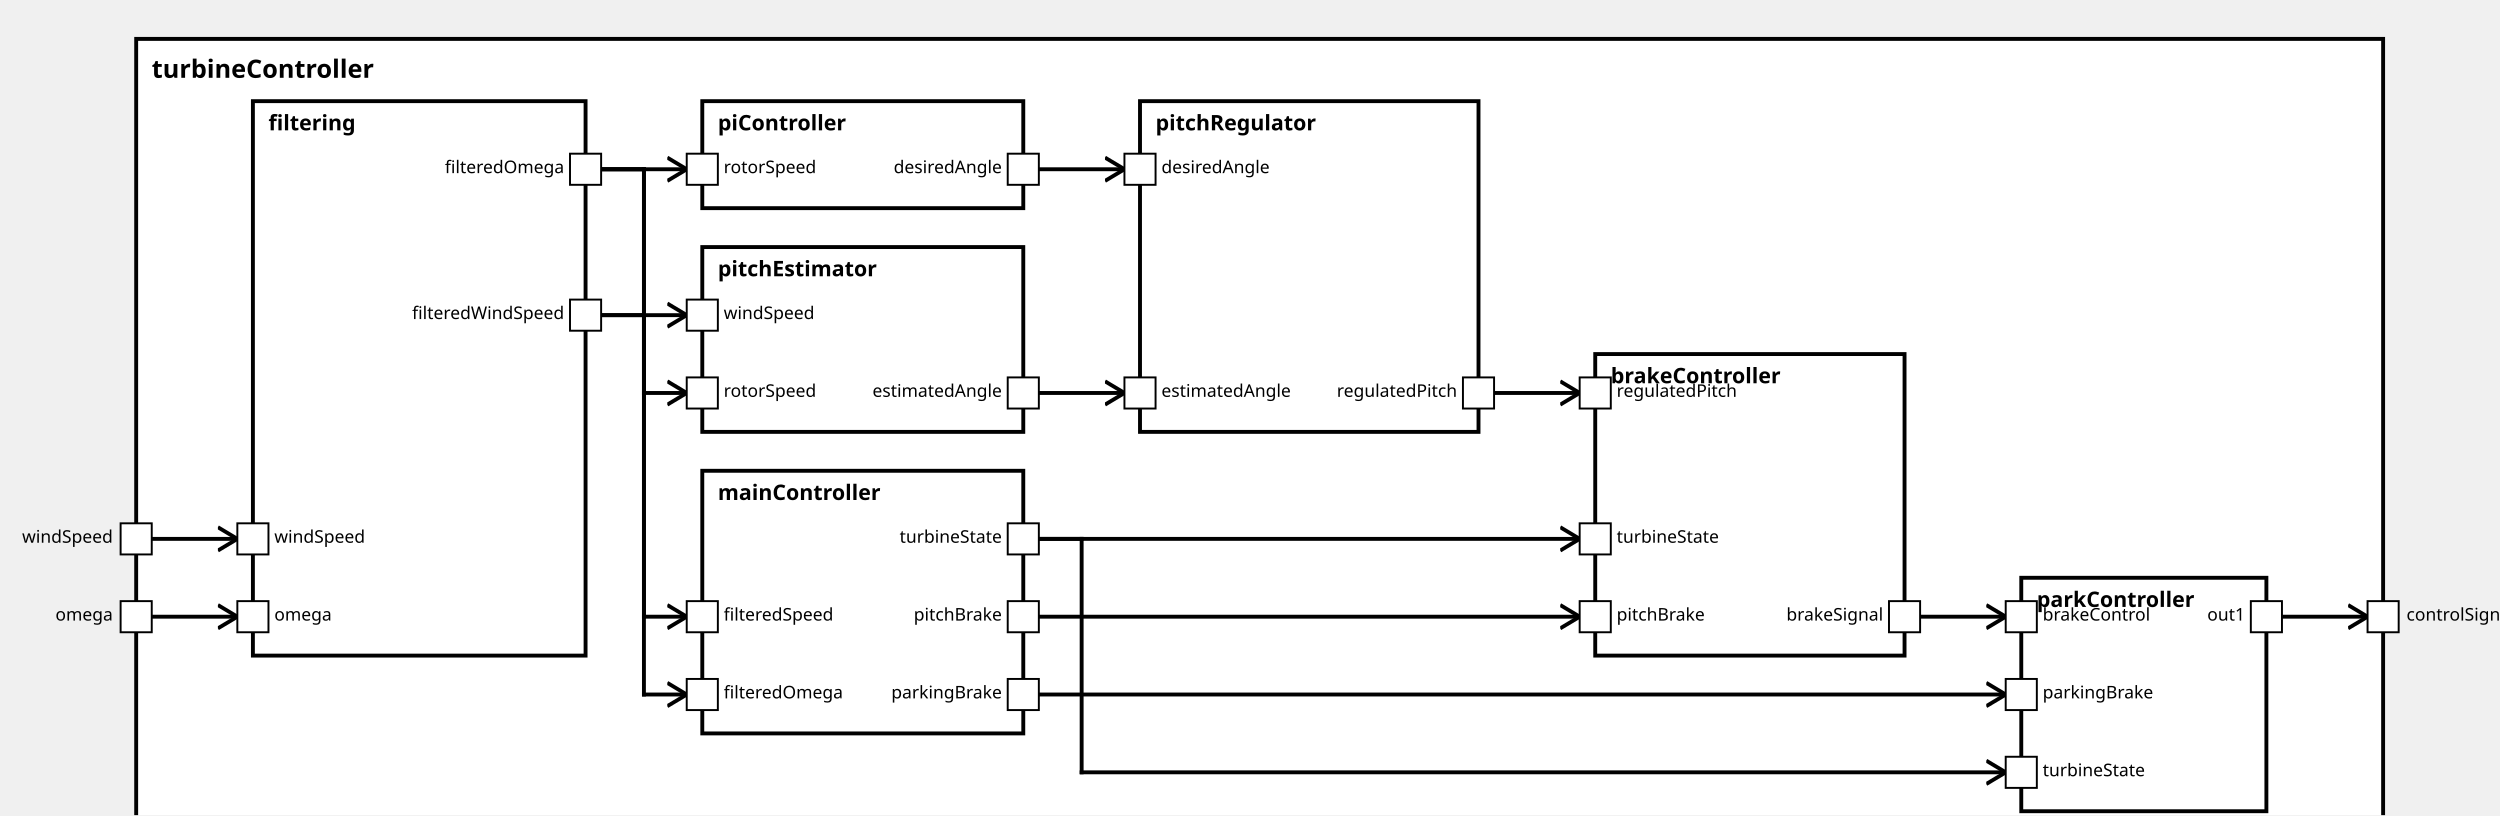
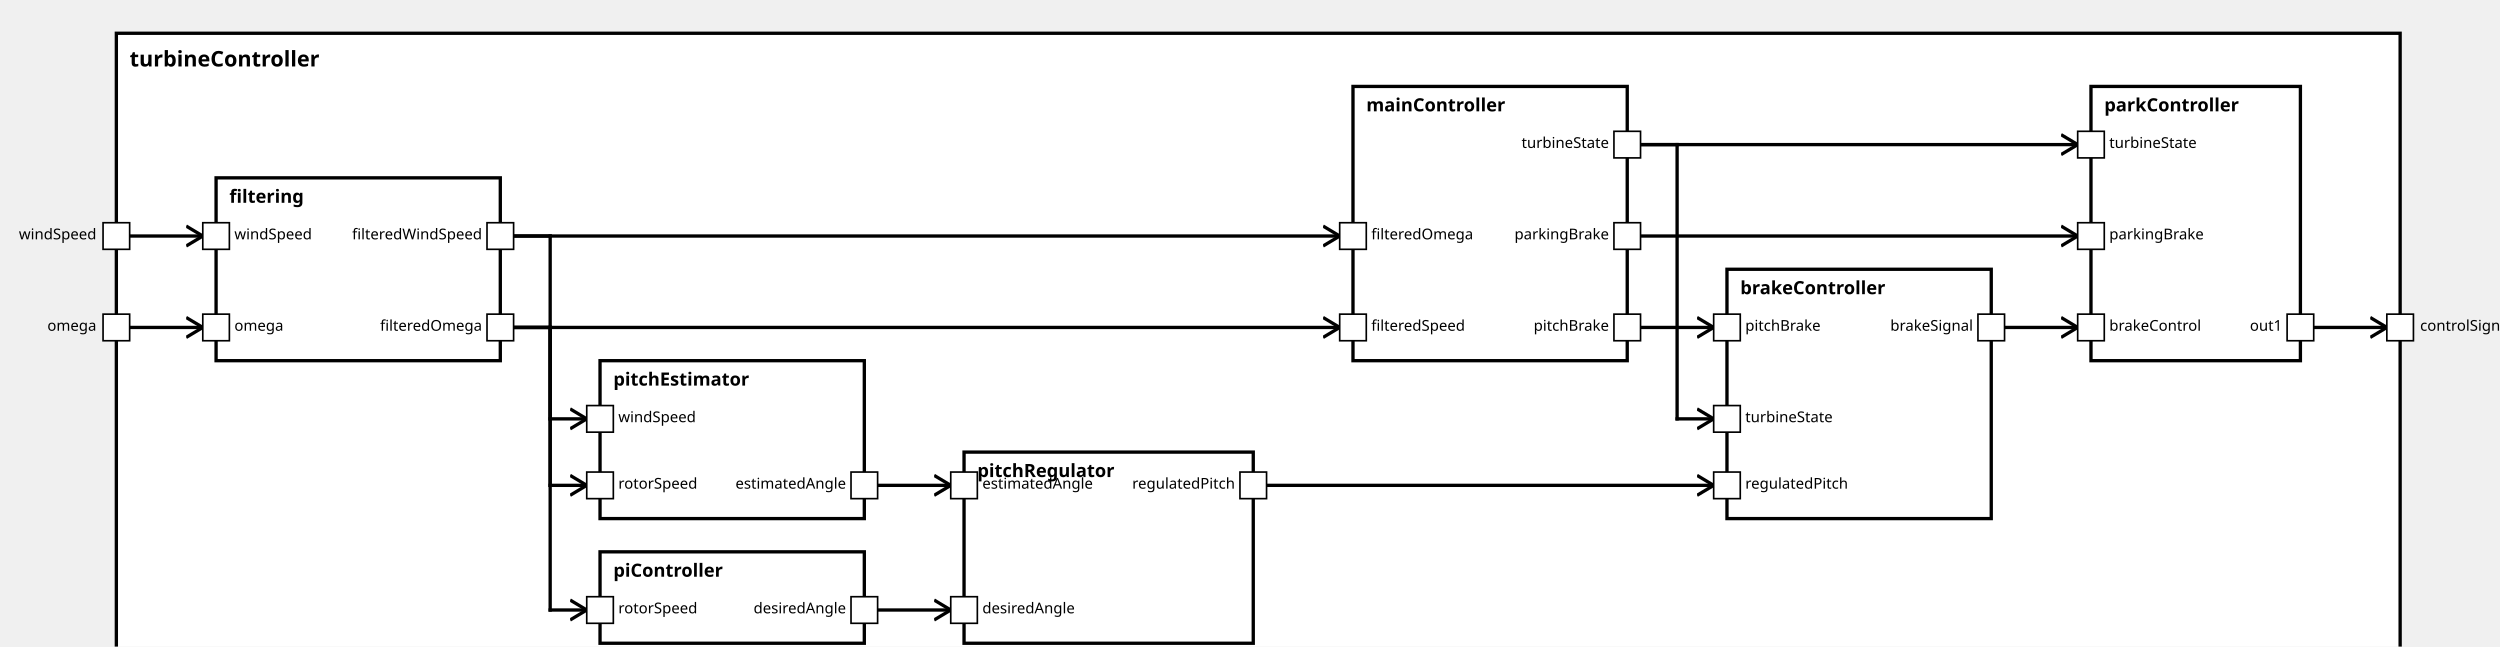
<svg xmlns="http://www.w3.org/2000/svg" xmlns:xlink="http://www.w3.org/1999/xlink" width="100%" height="100%" version="1.1">
  <svg version="1.1">
    <g transform="translate(70 20)">
-       <rect id="42" width="1155" height="417" style="fill:white;stroke:black;stroke-width:2;fill-opacity:1.0;stroke-opacity:1.0" />
+       <rect id="41" width="1374" height="387" style="fill:white;stroke:black;stroke-width:2;fill-opacity:1.0;stroke-opacity:1.0" />
      <text x="8" y="20" style="font-weight: bold" font-family="Verdana" font-size="13" fill="black">
            turbineController
    </text>
    </g>
  </svg>
-   <g transform="translate(130 52)">
-     <rect data-name="industry.turbineController.filtering" id="43" width="171" height="285" style="fill:white;stroke:black;stroke-width:2;fill-opacity:1.0;stroke-opacity:1.0" />
+   <g transform="translate(130 107)">
+     <rect data-name="industry.turbineController.filtering" id="42" width="171" height="110" style="fill:white;stroke:black;stroke-width:2;fill-opacity:1.0;stroke-opacity:1.0" />
    <text x="8" y="15" alignment-baseline="middle" style="font-weight: bold" font-family="Verdana" font-size="11" fill="black">
    filtering
    </text>
  </g>
-   <g transform="translate(361 127)">
-     <rect data-name="industry.turbineController.pitchEstimator" id="45" width="165" height="95" style="fill:white;stroke:black;stroke-width:2;fill-opacity:1.0;stroke-opacity:1.0" />
+   <g transform="translate(361 217)">
+     <rect data-name="industry.turbineController.pitchEstimator" id="43" width="159" height="95" style="fill:white;stroke:black;stroke-width:2;fill-opacity:1.0;stroke-opacity:1.0" />
    <text x="8" y="15" alignment-baseline="middle" style="font-weight: bold" font-family="Verdana" font-size="11" fill="black">
    pitchEstimator
    </text>
  </g>
-   <g transform="translate(361 52)">
-     <rect data-name="industry.turbineController.piController" id="44" width="165" height="55" style="fill:white;stroke:black;stroke-width:2;fill-opacity:1.0;stroke-opacity:1.0" />
+   <g transform="translate(361 332)">
+     <rect data-name="industry.turbineController.piController" id="44" width="159" height="55" style="fill:white;stroke:black;stroke-width:2;fill-opacity:1.0;stroke-opacity:1.0" />
    <text x="8" y="15" alignment-baseline="middle" style="font-weight: bold" font-family="Verdana" font-size="11" fill="black">
    piController
    </text>
  </g>
-   <g transform="translate(361 242)">
-     <rect data-name="industry.turbineController.mainController" id="46" width="165" height="135" style="fill:white;stroke:black;stroke-width:2;fill-opacity:1.0;stroke-opacity:1.0" />
+   <g transform="translate(814 52)">
+     <rect data-name="industry.turbineController.mainController" id="46" width="165" height="165" style="fill:white;stroke:black;stroke-width:2;fill-opacity:1.0;stroke-opacity:1.0" />
    <text x="8" y="15" alignment-baseline="middle" style="font-weight: bold" font-family="Verdana" font-size="11" fill="black">
    mainController
    </text>
  </g>
-   <g transform="translate(586 52)">
-     <rect data-name="industry.turbineController.pitchRegulator" id="47" width="174" height="170" style="fill:white;stroke:black;stroke-width:2;fill-opacity:1.0;stroke-opacity:1.0" />
+   <g transform="translate(580 272)">
+     <rect data-name="industry.turbineController.pitchRegulator" id="45" width="174" height="115" style="fill:white;stroke:black;stroke-width:2;fill-opacity:1.0;stroke-opacity:1.0" />
    <text x="8" y="15" alignment-baseline="middle" style="font-weight: bold" font-family="Verdana" font-size="11" fill="black">
    pitchRegulator
    </text>
  </g>
-   <g transform="translate(820 182)">
-     <rect data-name="industry.turbineController.brakeController" id="48" width="159" height="155" style="fill:white;stroke:black;stroke-width:2;fill-opacity:1.0;stroke-opacity:1.0" />
+   <g transform="translate(1039 162)">
+     <rect data-name="industry.turbineController.brakeController" id="47" width="159" height="150" style="fill:white;stroke:black;stroke-width:2;fill-opacity:1.0;stroke-opacity:1.0" />
    <text x="8" y="15" alignment-baseline="middle" style="font-weight: bold" font-family="Verdana" font-size="11" fill="black">
    brakeController
    </text>
  </g>
-   <g transform="translate(1039 297)">
-     <rect data-name="industry.turbineController.parkController" id="49" width="126" height="120" style="fill:white;stroke:black;stroke-width:2;fill-opacity:1.0;stroke-opacity:1.0" />
+   <g transform="translate(1258 52)">
+     <rect data-name="industry.turbineController.parkController" id="48" width="126" height="165" style="fill:white;stroke:black;stroke-width:2;fill-opacity:1.0;stroke-opacity:1.0" />
    <text x="8" y="15" alignment-baseline="middle" style="font-weight: bold" font-family="Verdana" font-size="11" fill="black">
    parkController
    </text>
  </g>
  <defs>
    <marker id="0,0,0" markerWidth="13" markerHeight="13" refX="5" refY="5" orient="auto">
      <polyline points="0,2 5,5 0,8" style="fill:none; stroke:rgb(0,0,0);                     stroke-width:1" />
    </marker>
  </defs>
-   <line stroke-linecap="square" x1="1165" y1="317" x2="1217" y2="317" style="stroke:rgb(0, 0,0);             stroke-width:2;                 marker-end: url(#0,0,0)             " />
-   <line stroke-linecap="square" x1="70" y1="317" x2="122" y2="317" style="stroke:rgb(0, 0,0);             stroke-width:2;                 marker-end: url(#0,0,0)             " />
-   <line stroke-linecap="square" x1="70" y1="277" x2="122" y2="277" style="stroke:rgb(0, 0,0);             stroke-width:2;                 marker-end: url(#0,0,0)             " />
-   <line stroke-linecap="square" x1="301" y1="87" x2="331" y2="87" style="stroke:rgb(0, 0,0);             stroke-width:2; " />
-   <line stroke-linecap="square" x1="331" y1="87" x2="331" y2="317" style="stroke:rgb(0, 0,0);             stroke-width:2; " />
-   <line stroke-linecap="square" x1="331" y1="317" x2="353" y2="317" style="stroke:rgb(0, 0,0);             stroke-width:2;                 marker-end: url(#0,0,0)             " />
-   <line stroke-linecap="square" x1="301" y1="87" x2="331" y2="87" style="stroke:rgb(0, 0,0);             stroke-width:2; " />
-   <line stroke-linecap="square" x1="331" y1="87" x2="331" y2="202" style="stroke:rgb(0, 0,0);             stroke-width:2; " />
-   <line stroke-linecap="square" x1="331" y1="202" x2="353" y2="202" style="stroke:rgb(0, 0,0);             stroke-width:2;                 marker-end: url(#0,0,0)             " />
-   <line stroke-linecap="square" x1="301" y1="87" x2="353" y2="87" style="stroke:rgb(0, 0,0);             stroke-width:2;                 marker-end: url(#0,0,0)             " />
-   <line stroke-linecap="square" x1="301" y1="162" x2="331" y2="162" style="stroke:rgb(0, 0,0);             stroke-width:2; " />
-   <line stroke-linecap="square" x1="331" y1="162" x2="331" y2="357" style="stroke:rgb(0, 0,0);             stroke-width:2; " />
-   <line stroke-linecap="square" x1="331" y1="357" x2="353" y2="357" style="stroke:rgb(0, 0,0);             stroke-width:2;                 marker-end: url(#0,0,0)             " />
-   <line stroke-linecap="square" x1="301" y1="162" x2="353" y2="162" style="stroke:rgb(0, 0,0);             stroke-width:2;                 marker-end: url(#0,0,0)             " />
-   <line stroke-linecap="square" x1="526" y1="202" x2="578" y2="202" style="stroke:rgb(0, 0,0);             stroke-width:2;                 marker-end: url(#0,0,0)             " />
-   <line stroke-linecap="square" x1="526" y1="87" x2="578" y2="87" style="stroke:rgb(0, 0,0);             stroke-width:2;                 marker-end: url(#0,0,0)             " />
-   <line stroke-linecap="square" x1="760" y1="202" x2="812" y2="202" style="stroke:rgb(0, 0,0);             stroke-width:2;                 marker-end: url(#0,0,0)             " />
-   <line stroke-linecap="square" x1="526" y1="317" x2="812" y2="317" style="stroke:rgb(0, 0,0);             stroke-width:2;                 marker-end: url(#0,0,0)             " />
-   <line stroke-linecap="square" x1="526" y1="357" x2="1031" y2="357" style="stroke:rgb(0, 0,0);             stroke-width:2;                 marker-end: url(#0,0,0)             " />
-   <line stroke-linecap="square" x1="526" y1="277" x2="556" y2="277" style="stroke:rgb(0, 0,0);             stroke-width:2; " />
-   <line stroke-linecap="square" x1="556" y1="277" x2="556" y2="397" style="stroke:rgb(0, 0,0);             stroke-width:2; " />
-   <line stroke-linecap="square" x1="556" y1="397" x2="1031" y2="397" style="stroke:rgb(0, 0,0);             stroke-width:2;                 marker-end: url(#0,0,0)             " />
-   <line stroke-linecap="square" x1="526" y1="277" x2="812" y2="277" style="stroke:rgb(0, 0,0);             stroke-width:2;                 marker-end: url(#0,0,0)             " />
-   <line stroke-linecap="square" x1="979" y1="317" x2="1031" y2="317" style="stroke:rgb(0, 0,0);             stroke-width:2;                 marker-end: url(#0,0,0)             " />
+   <line stroke-linecap="square" x1="1384" y1="197" x2="1436" y2="197" style="stroke:rgb(0, 0,0);             stroke-width:2;                 marker-end: url(#0,0,0)             " />
+   <line stroke-linecap="square" x1="70" y1="197" x2="122" y2="197" style="stroke:rgb(0, 0,0);             stroke-width:2;                 marker-end: url(#0,0,0)             " />
+   <line stroke-linecap="square" x1="70" y1="142" x2="122" y2="142" style="stroke:rgb(0, 0,0);             stroke-width:2;                 marker-end: url(#0,0,0)             " />
+   <line stroke-linecap="square" x1="301" y1="197" x2="806" y2="197" style="stroke:rgb(0, 0,0);             stroke-width:2;                 marker-end: url(#0,0,0)             " />
+   <line stroke-linecap="square" x1="301" y1="197" x2="331" y2="197" style="stroke:rgb(0, 0,0);             stroke-width:2; " />
+   <line stroke-linecap="square" x1="331" y1="197" x2="331" y2="292" style="stroke:rgb(0, 0,0);             stroke-width:2; " />
+   <line stroke-linecap="square" x1="331" y1="292" x2="353" y2="292" style="stroke:rgb(0, 0,0);             stroke-width:2;                 marker-end: url(#0,0,0)             " />
+   <line stroke-linecap="square" x1="301" y1="197" x2="331" y2="197" style="stroke:rgb(0, 0,0);             stroke-width:2; " />
+   <line stroke-linecap="square" x1="331" y1="197" x2="331" y2="367" style="stroke:rgb(0, 0,0);             stroke-width:2; " />
+   <line stroke-linecap="square" x1="331" y1="367" x2="353" y2="367" style="stroke:rgb(0, 0,0);             stroke-width:2;                 marker-end: url(#0,0,0)             " />
+   <line stroke-linecap="square" x1="301" y1="142" x2="806" y2="142" style="stroke:rgb(0, 0,0);             stroke-width:2;                 marker-end: url(#0,0,0)             " />
+   <line stroke-linecap="square" x1="301" y1="142" x2="331" y2="142" style="stroke:rgb(0, 0,0);             stroke-width:2; " />
+   <line stroke-linecap="square" x1="331" y1="142" x2="331" y2="252" style="stroke:rgb(0, 0,0);             stroke-width:2; " />
+   <line stroke-linecap="square" x1="331" y1="252" x2="353" y2="252" style="stroke:rgb(0, 0,0);             stroke-width:2;                 marker-end: url(#0,0,0)             " />
+   <line stroke-linecap="square" x1="520" y1="292" x2="572" y2="292" style="stroke:rgb(0, 0,0);             stroke-width:2;                 marker-end: url(#0,0,0)             " />
+   <line stroke-linecap="square" x1="520" y1="367" x2="572" y2="367" style="stroke:rgb(0, 0,0);             stroke-width:2;                 marker-end: url(#0,0,0)             " />
+   <line stroke-linecap="square" x1="754" y1="292" x2="1031" y2="292" style="stroke:rgb(0, 0,0);             stroke-width:2;                 marker-end: url(#0,0,0)             " />
+   <line stroke-linecap="square" x1="979" y1="197" x2="1031" y2="197" style="stroke:rgb(0, 0,0);             stroke-width:2;                 marker-end: url(#0,0,0)             " />
+   <line stroke-linecap="square" x1="979" y1="142" x2="1250" y2="142" style="stroke:rgb(0, 0,0);             stroke-width:2;                 marker-end: url(#0,0,0)             " />
+   <line stroke-linecap="square" x1="979" y1="87" x2="1250" y2="87" style="stroke:rgb(0, 0,0);             stroke-width:2;                 marker-end: url(#0,0,0)             " />
+   <line stroke-linecap="square" x1="979" y1="87" x2="1009" y2="87" style="stroke:rgb(0, 0,0);             stroke-width:2; " />
+   <line stroke-linecap="square" x1="1009" y1="87" x2="1009" y2="252" style="stroke:rgb(0, 0,0);             stroke-width:2; " />
+   <line stroke-linecap="square" x1="1009" y1="252" x2="1031" y2="252" style="stroke:rgb(0, 0,0);             stroke-width:2;                 marker-end: url(#0,0,0)             " />
+   <line stroke-linecap="square" x1="1198" y1="197" x2="1250" y2="197" style="stroke:rgb(0, 0,0);             stroke-width:2;                 marker-end: url(#0,0,0)             " />
  <defs>
    <rect id="port" x="0" y="0" width="16" height="16" style="fill:white;stroke:rgb(0,0,0);stroke-width:1;fill-opacity:1.0;stroke-opacity:1.0" />
  </defs>
-   <use x="62" y="309" xlink:href="#port" />
-   <text text-anchor="end" alignment-baseline="middle" x="58" y="319" transform="rotate(0,58,319)" style="font-weight: regular" font-family="Verdana" font-size="9" fill="black">
+   <use x="62" y="189" xlink:href="#port" />
+   <text text-anchor="end" alignment-baseline="middle" x="58" y="199" transform="rotate(0,58,199)" style="font-weight: regular" font-family="Verdana" font-size="9" fill="black">
omega
</text>
-   <use x="62" y="269" xlink:href="#port" />
-   <text text-anchor="end" alignment-baseline="middle" x="58" y="279" transform="rotate(0,58,279)" style="font-weight: regular" font-family="Verdana" font-size="9" fill="black">
+   <use x="62" y="134" xlink:href="#port" />
+   <text text-anchor="end" alignment-baseline="middle" x="58" y="144" transform="rotate(0,58,144)" style="font-weight: regular" font-family="Verdana" font-size="9" fill="black">
windSpeed
</text>
-   <use x="1217" y="309" xlink:href="#port" />
-   <text text-anchor="start" alignment-baseline="middle" x="1237" y="319" transform="rotate(0,1237,319)" style="font-weight: regular" font-family="Verdana" font-size="9" fill="black">
+   <use x="1436" y="189" xlink:href="#port" />
+   <text text-anchor="start" alignment-baseline="middle" x="1456" y="199" transform="rotate(0,1456,199)" style="font-weight: regular" font-family="Verdana" font-size="9" fill="black">
controlSignals
</text>
-   <use x="122" y="309" xlink:href="#port" />
-   <text text-anchor="start" alignment-baseline="middle" x="141" y="319" transform="rotate(0,141,319)" style="font-weight: regular" font-family="Verdana" font-size="9" fill="black">
+   <use x="122" y="189" xlink:href="#port" />
+   <text text-anchor="start" alignment-baseline="middle" x="141" y="199" transform="rotate(0,141,199)" style="font-weight: regular" font-family="Verdana" font-size="9" fill="black">
omega
</text>
-   <use x="122" y="269" xlink:href="#port" />
-   <text text-anchor="start" alignment-baseline="middle" x="141" y="279" transform="rotate(0,141,279)" style="font-weight: regular" font-family="Verdana" font-size="9" fill="black">
+   <use x="122" y="134" xlink:href="#port" />
+   <text text-anchor="start" alignment-baseline="middle" x="141" y="144" transform="rotate(0,141,144)" style="font-weight: regular" font-family="Verdana" font-size="9" fill="black">
windSpeed
</text>
-   <use x="293" y="79" xlink:href="#port" />
-   <text text-anchor="end" alignment-baseline="middle" x="290" y="89" transform="rotate(0,290,89)" style="font-weight: regular" font-family="Verdana" font-size="9" fill="black">
+   <use x="293" y="189" xlink:href="#port" />
+   <text text-anchor="end" alignment-baseline="middle" x="290" y="199" transform="rotate(0,290,199)" style="font-weight: regular" font-family="Verdana" font-size="9" fill="black">
filteredOmega
</text>
-   <use x="293" y="154" xlink:href="#port" />
-   <text text-anchor="end" alignment-baseline="middle" x="290" y="164" transform="rotate(0,290,164)" style="font-weight: regular" font-family="Verdana" font-size="9" fill="black">
+   <use x="293" y="134" xlink:href="#port" />
+   <text text-anchor="end" alignment-baseline="middle" x="290" y="144" transform="rotate(0,290,144)" style="font-weight: regular" font-family="Verdana" font-size="9" fill="black">
filteredWindSpeed
</text>
-   <use x="353" y="154" xlink:href="#port" />
-   <text text-anchor="start" alignment-baseline="middle" x="372" y="164" transform="rotate(0,372,164)" style="font-weight: regular" font-family="Verdana" font-size="9" fill="black">
+   <use x="353" y="244" xlink:href="#port" />
+   <text text-anchor="start" alignment-baseline="middle" x="372" y="254" transform="rotate(0,372,254)" style="font-weight: regular" font-family="Verdana" font-size="9" fill="black">
windSpeed
</text>
-   <use x="353" y="194" xlink:href="#port" />
-   <text text-anchor="start" alignment-baseline="middle" x="372" y="204" transform="rotate(0,372,204)" style="font-weight: regular" font-family="Verdana" font-size="9" fill="black">
+   <use x="353" y="284" xlink:href="#port" />
+   <text text-anchor="start" alignment-baseline="middle" x="372" y="294" transform="rotate(0,372,294)" style="font-weight: regular" font-family="Verdana" font-size="9" fill="black">
rotorSpeed
</text>
-   <use x="518" y="194" xlink:href="#port" />
-   <text text-anchor="end" alignment-baseline="middle" x="515" y="204" transform="rotate(0,515,204)" style="font-weight: regular" font-family="Verdana" font-size="9" fill="black">
+   <use x="512" y="284" xlink:href="#port" />
+   <text text-anchor="end" alignment-baseline="middle" x="509" y="294" transform="rotate(0,509,294)" style="font-weight: regular" font-family="Verdana" font-size="9" fill="black">
estimatedAngle
</text>
-   <use x="353" y="79" xlink:href="#port" />
-   <text text-anchor="start" alignment-baseline="middle" x="372" y="89" transform="rotate(0,372,89)" style="font-weight: regular" font-family="Verdana" font-size="9" fill="black">
+   <use x="353" y="359" xlink:href="#port" />
+   <text text-anchor="start" alignment-baseline="middle" x="372" y="369" transform="rotate(0,372,369)" style="font-weight: regular" font-family="Verdana" font-size="9" fill="black">
rotorSpeed
</text>
-   <use x="518" y="79" xlink:href="#port" />
-   <text text-anchor="end" alignment-baseline="middle" x="515" y="89" transform="rotate(0,515,89)" style="font-weight: regular" font-family="Verdana" font-size="9" fill="black">
+   <use x="512" y="359" xlink:href="#port" />
+   <text text-anchor="end" alignment-baseline="middle" x="509" y="369" transform="rotate(0,509,369)" style="font-weight: regular" font-family="Verdana" font-size="9" fill="black">
desiredAngle
</text>
-   <use x="353" y="309" xlink:href="#port" />
-   <text text-anchor="start" alignment-baseline="middle" x="372" y="319" transform="rotate(0,372,319)" style="font-weight: regular" font-family="Verdana" font-size="9" fill="black">
+   <use x="806" y="189" xlink:href="#port" />
+   <text text-anchor="start" alignment-baseline="middle" x="825" y="199" transform="rotate(0,825,199)" style="font-weight: regular" font-family="Verdana" font-size="9" fill="black">
filteredSpeed
</text>
-   <use x="353" y="349" xlink:href="#port" />
-   <text text-anchor="start" alignment-baseline="middle" x="372" y="359" transform="rotate(0,372,359)" style="font-weight: regular" font-family="Verdana" font-size="9" fill="black">
+   <use x="806" y="134" xlink:href="#port" />
+   <text text-anchor="start" alignment-baseline="middle" x="825" y="144" transform="rotate(0,825,144)" style="font-weight: regular" font-family="Verdana" font-size="9" fill="black">
filteredOmega
</text>
-   <use x="518" y="309" xlink:href="#port" />
-   <text text-anchor="end" alignment-baseline="middle" x="515" y="319" transform="rotate(0,515,319)" style="font-weight: regular" font-family="Verdana" font-size="9" fill="black">
+   <use x="971" y="189" xlink:href="#port" />
+   <text text-anchor="end" alignment-baseline="middle" x="968" y="199" transform="rotate(0,968,199)" style="font-weight: regular" font-family="Verdana" font-size="9" fill="black">
pitchBrake
</text>
-   <use x="518" y="349" xlink:href="#port" />
-   <text text-anchor="end" alignment-baseline="middle" x="515" y="359" transform="rotate(0,515,359)" style="font-weight: regular" font-family="Verdana" font-size="9" fill="black">
+   <use x="971" y="134" xlink:href="#port" />
+   <text text-anchor="end" alignment-baseline="middle" x="968" y="144" transform="rotate(0,968,144)" style="font-weight: regular" font-family="Verdana" font-size="9" fill="black">
parkingBrake
</text>
-   <use x="518" y="269" xlink:href="#port" />
-   <text text-anchor="end" alignment-baseline="middle" x="515" y="279" transform="rotate(0,515,279)" style="font-weight: regular" font-family="Verdana" font-size="9" fill="black">
+   <use x="971" y="79" xlink:href="#port" />
+   <text text-anchor="end" alignment-baseline="middle" x="968" y="89" transform="rotate(0,968,89)" style="font-weight: regular" font-family="Verdana" font-size="9" fill="black">
turbineState
</text>
-   <use x="578" y="194" xlink:href="#port" />
-   <text text-anchor="start" alignment-baseline="middle" x="597" y="204" transform="rotate(0,597,204)" style="font-weight: regular" font-family="Verdana" font-size="9" fill="black">
+   <use x="572" y="284" xlink:href="#port" />
+   <text text-anchor="start" alignment-baseline="middle" x="591" y="294" transform="rotate(0,591,294)" style="font-weight: regular" font-family="Verdana" font-size="9" fill="black">
estimatedAngle
</text>
-   <use x="578" y="79" xlink:href="#port" />
-   <text text-anchor="start" alignment-baseline="middle" x="597" y="89" transform="rotate(0,597,89)" style="font-weight: regular" font-family="Verdana" font-size="9" fill="black">
+   <use x="572" y="359" xlink:href="#port" />
+   <text text-anchor="start" alignment-baseline="middle" x="591" y="369" transform="rotate(0,591,369)" style="font-weight: regular" font-family="Verdana" font-size="9" fill="black">
desiredAngle
</text>
-   <use x="752" y="194" xlink:href="#port" />
-   <text text-anchor="end" alignment-baseline="middle" x="749" y="204" transform="rotate(0,749,204)" style="font-weight: regular" font-family="Verdana" font-size="9" fill="black">
+   <use x="746" y="284" xlink:href="#port" />
+   <text text-anchor="end" alignment-baseline="middle" x="743" y="294" transform="rotate(0,743,294)" style="font-weight: regular" font-family="Verdana" font-size="9" fill="black">
regulatedPitch
</text>
-   <use x="812" y="309" xlink:href="#port" />
-   <text text-anchor="start" alignment-baseline="middle" x="831" y="319" transform="rotate(0,831,319)" style="font-weight: regular" font-family="Verdana" font-size="9" fill="black">
+   <use x="1031" y="189" xlink:href="#port" />
+   <text text-anchor="start" alignment-baseline="middle" x="1050" y="199" transform="rotate(0,1050,199)" style="font-weight: regular" font-family="Verdana" font-size="9" fill="black">
pitchBrake
</text>
-   <use x="812" y="194" xlink:href="#port" />
-   <text text-anchor="start" alignment-baseline="middle" x="831" y="204" transform="rotate(0,831,204)" style="font-weight: regular" font-family="Verdana" font-size="9" fill="black">
+   <use x="1031" y="284" xlink:href="#port" />
+   <text text-anchor="start" alignment-baseline="middle" x="1050" y="294" transform="rotate(0,1050,294)" style="font-weight: regular" font-family="Verdana" font-size="9" fill="black">
regulatedPitch
</text>
-   <use x="812" y="269" xlink:href="#port" />
-   <text text-anchor="start" alignment-baseline="middle" x="831" y="279" transform="rotate(0,831,279)" style="font-weight: regular" font-family="Verdana" font-size="9" fill="black">
+   <use x="1031" y="244" xlink:href="#port" />
+   <text text-anchor="start" alignment-baseline="middle" x="1050" y="254" transform="rotate(0,1050,254)" style="font-weight: regular" font-family="Verdana" font-size="9" fill="black">
turbineState
</text>
-   <use x="971" y="309" xlink:href="#port" />
-   <text text-anchor="end" alignment-baseline="middle" x="968" y="319" transform="rotate(0,968,319)" style="font-weight: regular" font-family="Verdana" font-size="9" fill="black">
+   <use x="1190" y="189" xlink:href="#port" />
+   <text text-anchor="end" alignment-baseline="middle" x="1187" y="199" transform="rotate(0,1187,199)" style="font-weight: regular" font-family="Verdana" font-size="9" fill="black">
brakeSignal
</text>
-   <use x="1031" y="349" xlink:href="#port" />
-   <text text-anchor="start" alignment-baseline="middle" x="1050" y="359" transform="rotate(0,1050,359)" style="font-weight: regular" font-family="Verdana" font-size="9" fill="black">
+   <use x="1250" y="134" xlink:href="#port" />
+   <text text-anchor="start" alignment-baseline="middle" x="1269" y="144" transform="rotate(0,1269,144)" style="font-weight: regular" font-family="Verdana" font-size="9" fill="black">
parkingBrake
</text>
-   <use x="1031" y="309" xlink:href="#port" />
-   <text text-anchor="start" alignment-baseline="middle" x="1050" y="319" transform="rotate(0,1050,319)" style="font-weight: regular" font-family="Verdana" font-size="9" fill="black">
+   <use x="1250" y="189" xlink:href="#port" />
+   <text text-anchor="start" alignment-baseline="middle" x="1269" y="199" transform="rotate(0,1269,199)" style="font-weight: regular" font-family="Verdana" font-size="9" fill="black">
brakeControl
</text>
-   <use x="1031" y="389" xlink:href="#port" />
-   <text text-anchor="start" alignment-baseline="middle" x="1050" y="399" transform="rotate(0,1050,399)" style="font-weight: regular" font-family="Verdana" font-size="9" fill="black">
+   <use x="1250" y="79" xlink:href="#port" />
+   <text text-anchor="start" alignment-baseline="middle" x="1269" y="89" transform="rotate(0,1269,89)" style="font-weight: regular" font-family="Verdana" font-size="9" fill="black">
turbineState
</text>
-   <use x="1157" y="309" xlink:href="#port" />
-   <text text-anchor="end" alignment-baseline="middle" x="1154" y="319" transform="rotate(0,1154,319)" style="font-weight: regular" font-family="Verdana" font-size="9" fill="black">
+   <use x="1376" y="189" xlink:href="#port" />
+   <text text-anchor="end" alignment-baseline="middle" x="1373" y="199" transform="rotate(0,1373,199)" style="font-weight: regular" font-family="Verdana" font-size="9" fill="black">
out1
</text>
</svg>
